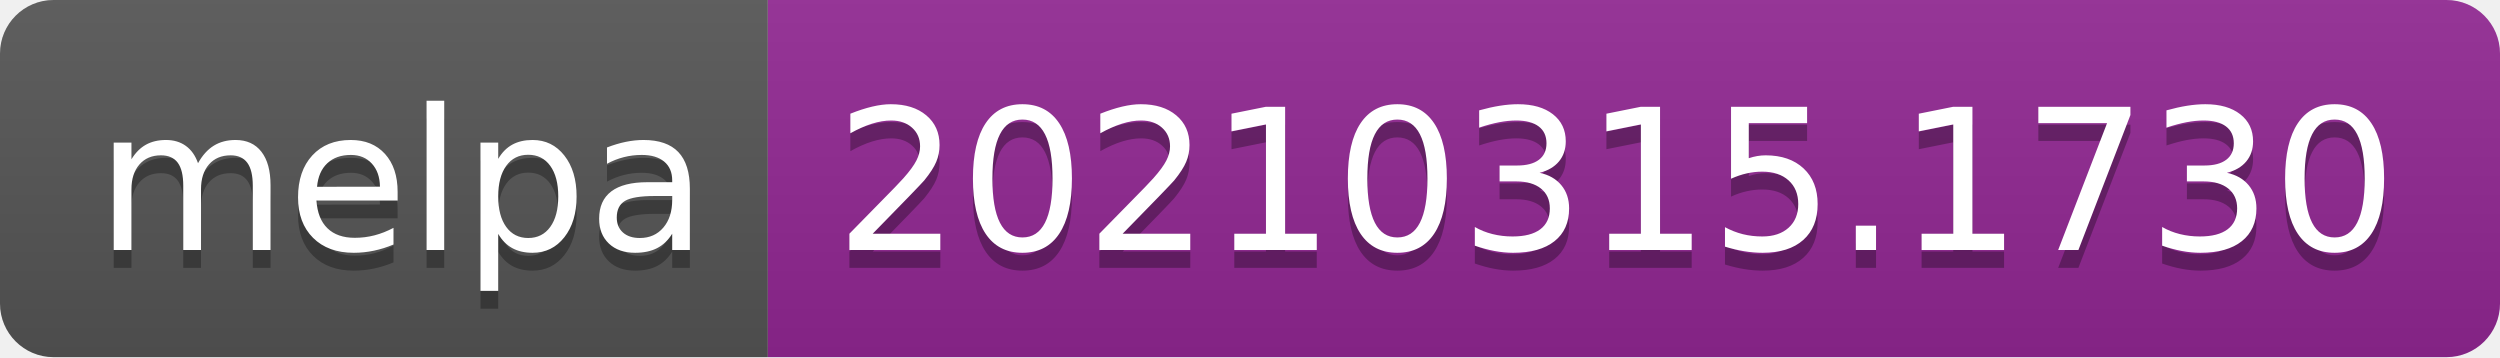
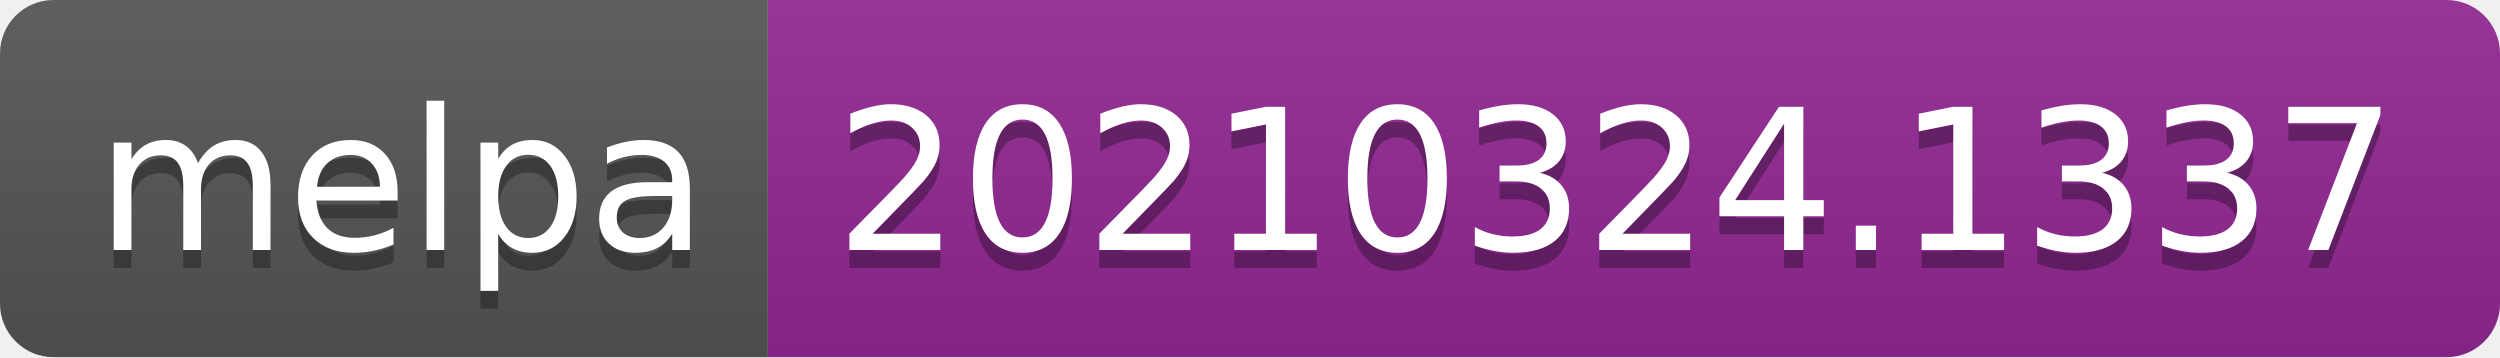
- <svg xmlns="http://www.w3.org/2000/svg" width="140" height="20" role="img" aria-label="melpa: 20210315.1730">
+ <svg xmlns="http://www.w3.org/2000/svg" width="140" height="20" role="img" aria-label="melpa: 20210324.1337">
  <linearGradient id="s" x2="0" y2="100%">
    <stop offset="0" stop-color="#bbb" stop-opacity=".1" />
    <stop offset="1" stop-opacity=".1" />
  </linearGradient>
  <clipPath id="r">
    <rect width="140" height="20" rx="3" fill="#fff" />
  </clipPath>
  <g clip-path="url(#r)">
    <rect width="43" height="20" fill="#555" />
    <rect x="43" width="97" height="20" fill="#922793" />
    <rect width="140" height="20" fill="url(#s)" />
  </g>
  <g fill="#fff" text-anchor="middle" font-family="Verdana,Geneva,DejaVu Sans,sans-serif" text-rendering="geometricPrecision" font-size="110">
    <text aria-hidden="true" x="225" y="150" fill="#010101" fill-opacity=".3" transform="scale(.1)" textLength="330">melpa</text>
    <text x="225" y="140" transform="scale(.1)" fill="#fff" textLength="330">melpa</text>
-     <text aria-hidden="true" x="905" y="150" fill="#010101" fill-opacity=".3" transform="scale(.1)" textLength="870">20210315.1730</text>
-     <text x="905" y="140" transform="scale(.1)" fill="#fff" textLength="870">20210315.1730</text>
+     <text aria-hidden="true" x="905" y="150" fill="#010101" fill-opacity=".3" transform="scale(.1)" textLength="870">20210324.1337</text>
+     <text x="905" y="140" transform="scale(.1)" fill="#fff" textLength="870">20210324.1337</text>
  </g>
</svg>
